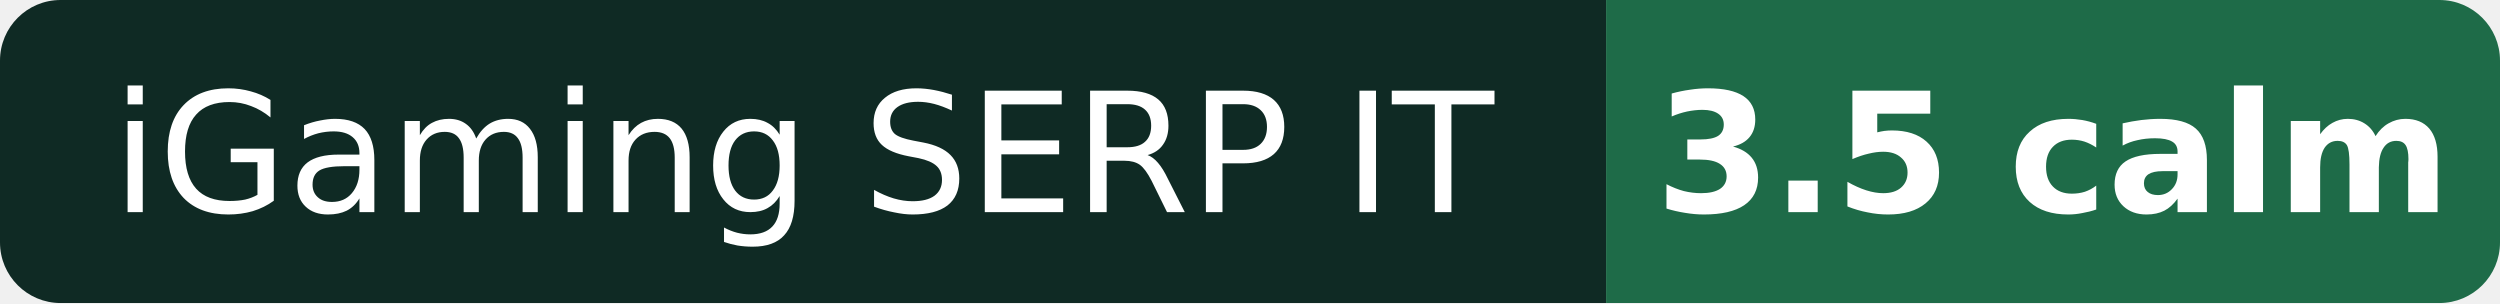
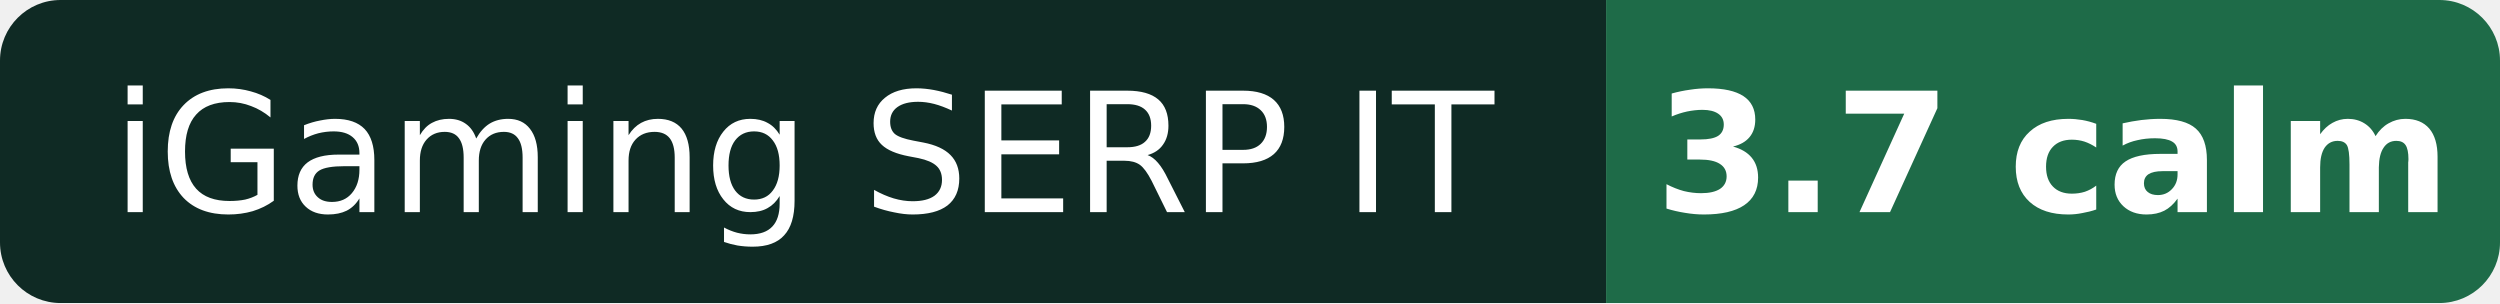
- <svg xmlns="http://www.w3.org/2000/svg" width="165" height="20" role="img" aria-label="iGaming SERP IT: 3.5 calm">
+ <svg xmlns="http://www.w3.org/2000/svg" width="165" height="20" role="img" aria-label="iGaming SERP IT: 3.7 calm">
  <clipPath id="r">
    <rect width="165" height="20" rx="4" />
  </clipPath>
  <g clip-path="url(#r)">
    <rect width="106" height="20" fill="#0f2a24" />
    <rect x="106" width="59" height="20" fill="#1e6b48" />
  </g>
  <g fill="#fff" font-family="Verdana,DejaVu Sans,Geneva,sans-serif" font-size="11" text-anchor="middle">
    <text x="53.0" y="14">iGaming SERP IT</text>
-     <text x="135.5" y="14" font-weight="bold">3.5 calm</text>
+     <text x="135.5" y="14" font-weight="bold">3.7 calm</text>
  </g>
</svg>
